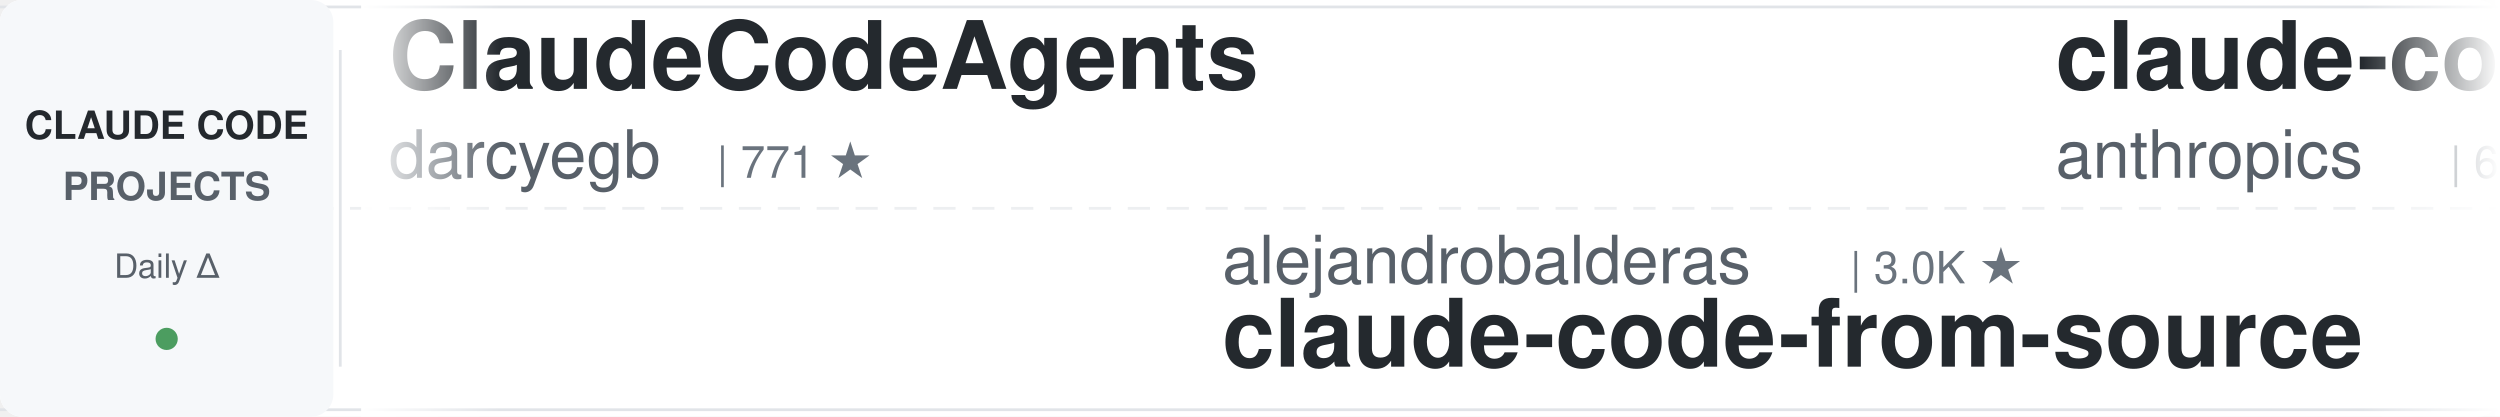
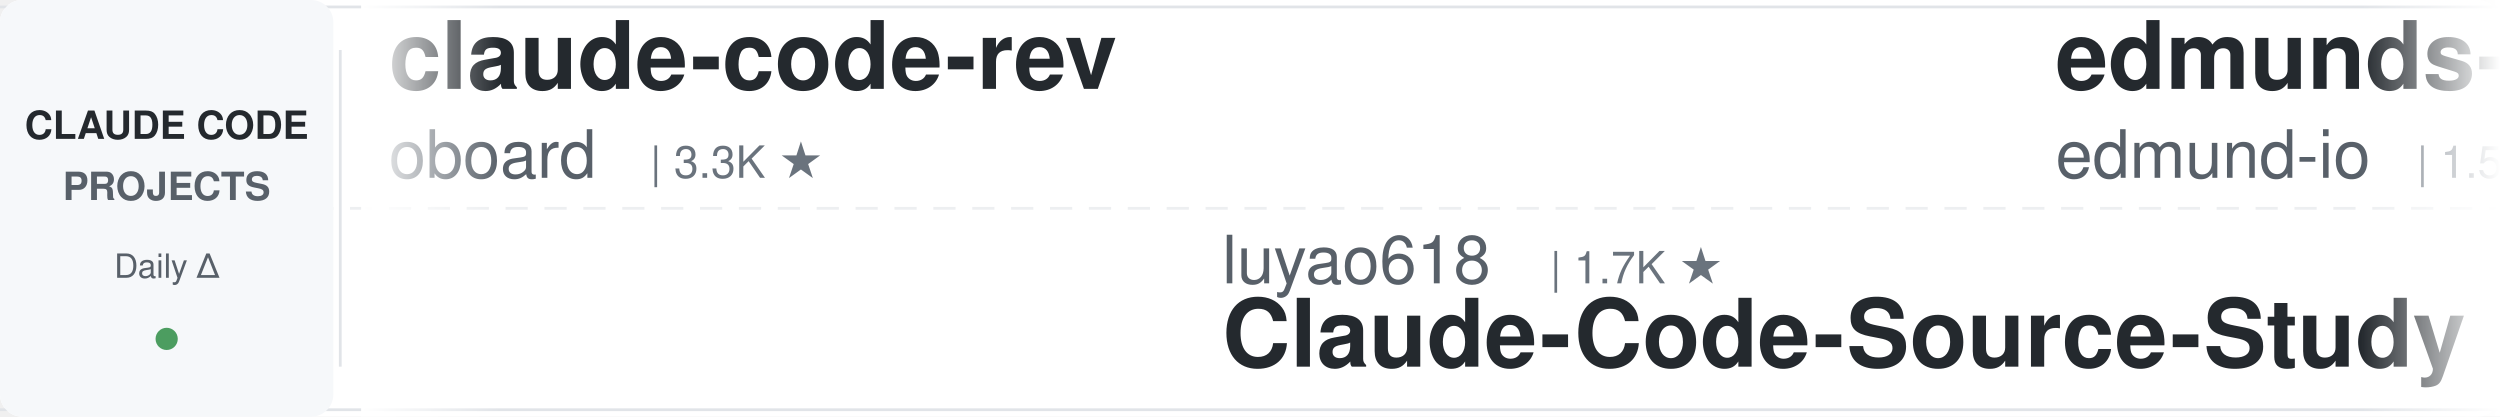
<svg xmlns="http://www.w3.org/2000/svg" width="900" height="150">
  <defs>
    <linearGradient id="leftFade" x1="0%" y1="0%" x2="100%" y2="0%">
      <stop offset="0%" style="stop-color:#ffffff;stop-opacity:1" />
      <stop offset="100%" style="stop-color:#ffffff;stop-opacity:0" />
    </linearGradient>
    <linearGradient id="rightFade" x1="0%" y1="0%" x2="100%" y2="0%">
      <stop offset="0%" style="stop-color:#ffffff;stop-opacity:0" />
      <stop offset="100%" style="stop-color:#ffffff;stop-opacity:1" />
    </linearGradient>
  </defs>
  <rect width="900" height="150" fill="#ffffff" rx="8" />
  <rect x="0" y="2" width="900" height="1" fill="#e1e4e8" />
  <rect x="0" y="147" width="900" height="1" fill="#e1e4e8" />
  <line x1="0" y1="75" x2="900" y2="75" stroke="#e1e4e8" stroke-width="1" stroke-dasharray="8 6" opacity="0.6" />
  <rect x="0" y="0" width="120" height="150" fill="#f6f8fa" rx="8" />
  <text x="60" y="50" font-family="-apple-system, BlinkMacSystemFont, 'Segoe UI', Helvetica, Arial, sans-serif" font-size="14" font-weight="600" fill="#24292e" text-anchor="middle">CLAUDE CODE</text>
  <text x="60" y="72" font-family="-apple-system, BlinkMacSystemFont, 'Segoe UI', Helvetica, Arial, sans-serif" font-size="14" font-weight="600" fill="#586069" text-anchor="middle">PROJECTS</text>
  <text x="60" y="100" font-family="-apple-system, BlinkMacSystemFont, 'Segoe UI', Helvetica, Arial, sans-serif" font-size="12" font-weight="500" fill="#586069" text-anchor="middle">Daily Δ</text>
  <circle cx="60" cy="122" r="4" fill="#22863a" opacity="0.8" />
  <rect x="122" y="18" width="1" height="114" fill="#e1e4e8" />
  <clipPath id="tickerClip">
    <rect x="130" y="0" width="770" height="150" />
  </clipPath>
  <g clip-path="url(#tickerClip)">
    <g id="tickerItems">
      <animateTransform attributeName="transform" attributeType="XML" type="translate" from="0 0" to="-3000 0" dur="54s" repeatCount="indefinite" />
      <g transform="translate(0, 0)">
-         <text x="140" y="32" font-family="-apple-system, BlinkMacSystemFont, 'Segoe UI', Helvetica, Arial, sans-serif" font-size="34" font-weight="600" fill="#24292e">ClaudeCodeAgents</text>
-         <text x="140" y="64" font-family="-apple-system, BlinkMacSystemFont, 'Segoe UI', Helvetica, Arial, sans-serif" font-size="24" font-weight="400" fill="#586069">darcyegb</text>
-         <text x="258" y="64" font-family="-apple-system, BlinkMacSystemFont, 'Segoe UI', Helvetica, Arial, sans-serif" font-size="16" font-weight="500" fill="#6a737d">| 771 ★</text>
+         <text x="140" y="32" font-family="-apple-system, BlinkMacSystemFont, 'Segoe UI', Helvetica, Arial, sans-serif" font-size="34" font-weight="600" fill="#24292e">claude-code-rev</text>
+         <text x="140" y="64" font-family="-apple-system, BlinkMacSystemFont, 'Segoe UI', Helvetica, Arial, sans-serif" font-size="24" font-weight="400" fill="#586069">oboard</text>
+         <text x="234" y="64" font-family="-apple-system, BlinkMacSystemFont, 'Segoe UI', Helvetica, Arial, sans-serif" font-size="16" font-weight="500" fill="#6a737d">| 3.3K ★</text>
      </g>
      <g transform="translate(300, 0)">
-         <text x="140" y="102" font-family="-apple-system, BlinkMacSystemFont, 'Segoe UI', Helvetica, Arial, sans-serif" font-size="24" font-weight="400" fill="#586069">alejandrobalderas</text>
-         <text x="366" y="102" font-family="-apple-system, BlinkMacSystemFont, 'Segoe UI', Helvetica, Arial, sans-serif" font-size="16" font-weight="500" fill="#6a737d">| 3.0K ★</text>
-         <text x="140" y="132" font-family="-apple-system, BlinkMacSystemFont, 'Segoe UI', Helvetica, Arial, sans-serif" font-size="34" font-weight="600" fill="#24292e">claude-code-from-source</text>
+         <text x="140" y="102" font-family="-apple-system, BlinkMacSystemFont, 'Segoe UI', Helvetica, Arial, sans-serif" font-size="24" font-weight="400" fill="#586069">luyao618</text>
+         <text x="258" y="102" font-family="-apple-system, BlinkMacSystemFont, 'Segoe UI', Helvetica, Arial, sans-serif" font-size="16" font-weight="500" fill="#6a737d">| 1.7K ★</text>
+         <text x="140" y="132" font-family="-apple-system, BlinkMacSystemFont, 'Segoe UI', Helvetica, Arial, sans-serif" font-size="34" font-weight="600" fill="#24292e">Claude-Code-Source-Study</text>
      </g>
      <g transform="translate(600, 0)">
-         <text x="140" y="32" font-family="-apple-system, BlinkMacSystemFont, 'Segoe UI', Helvetica, Arial, sans-serif" font-size="34" font-weight="600" fill="#24292e">claude-code-security-rev...</text>
-         <text x="140" y="64" font-family="-apple-system, BlinkMacSystemFont, 'Segoe UI', Helvetica, Arial, sans-serif" font-size="24" font-weight="400" fill="#586069">anthropics</text>
-         <text x="282" y="64" font-family="-apple-system, BlinkMacSystemFont, 'Segoe UI', Helvetica, Arial, sans-serif" font-size="16" font-weight="500" fill="#6a737d">| 6.3K ★</text>
+         <text x="140" y="32" font-family="-apple-system, BlinkMacSystemFont, 'Segoe UI', Helvetica, Arial, sans-serif" font-size="34" font-weight="600" fill="#24292e">edmunds-claude-code</text>
+         <text x="140" y="64" font-family="-apple-system, BlinkMacSystemFont, 'Segoe UI', Helvetica, Arial, sans-serif" font-size="24" font-weight="400" fill="#586069">edmund-io</text>
+         <text x="270" y="64" font-family="-apple-system, BlinkMacSystemFont, 'Segoe UI', Helvetica, Arial, sans-serif" font-size="16" font-weight="500" fill="#6a737d">| 1.5K ★</text>
      </g>
      <g transform="translate(900, 0)">
-         <text x="140" y="102" font-family="-apple-system, BlinkMacSystemFont, 'Segoe UI', Helvetica, Arial, sans-serif" font-size="24" font-weight="400" fill="#586069">VoltAgent</text>
-         <text x="270" y="102" font-family="-apple-system, BlinkMacSystemFont, 'Segoe UI', Helvetica, Arial, sans-serif" font-size="16" font-weight="500" fill="#6a737d">| 25.5K ★</text>
-         <text x="140" y="132" font-family="-apple-system, BlinkMacSystemFont, 'Segoe UI', Helvetica, Arial, sans-serif" font-size="34" font-weight="600" fill="#24292e">awesome-claude-code-suba...</text>
+         <text x="140" y="102" font-family="-apple-system, BlinkMacSystemFont, 'Segoe UI', Helvetica, Arial, sans-serif" font-size="24" font-weight="400" fill="#586069">disler</text>
+         <text x="234" y="102" font-family="-apple-system, BlinkMacSystemFont, 'Segoe UI', Helvetica, Arial, sans-serif" font-size="16" font-weight="500" fill="#6a737d">| 3.9K ★</text>
+         <text x="140" y="132" font-family="-apple-system, BlinkMacSystemFont, 'Segoe UI', Helvetica, Arial, sans-serif" font-size="34" font-weight="600" fill="#24292e">claude-code-hooks-master...</text>
      </g>
      <g transform="translate(1200, 0)">
-         <text x="140" y="32" font-family="-apple-system, BlinkMacSystemFont, 'Segoe UI', Helvetica, Arial, sans-serif" font-size="34" font-weight="600" fill="#24292e">Claude-Code-Game-Studios</text>
-         <text x="140" y="64" font-family="-apple-system, BlinkMacSystemFont, 'Segoe UI', Helvetica, Arial, sans-serif" font-size="24" font-weight="400" fill="#586069">Donchitos</text>
-         <text x="270" y="64" font-family="-apple-system, BlinkMacSystemFont, 'Segoe UI', Helvetica, Arial, sans-serif" font-size="16" font-weight="500" fill="#6a737d">| 25.7K ★</text>
+         <text x="140" y="32" font-family="-apple-system, BlinkMacSystemFont, 'Segoe UI', Helvetica, Arial, sans-serif" font-size="34" font-weight="600" fill="#24292e">claude-code-ultimate-gui...</text>
+         <text x="140" y="64" font-family="-apple-system, BlinkMacSystemFont, 'Segoe UI', Helvetica, Arial, sans-serif" font-size="24" font-weight="400" fill="#586069">FlorianBruniaux</text>
+         <text x="342" y="64" font-family="-apple-system, BlinkMacSystemFont, 'Segoe UI', Helvetica, Arial, sans-serif" font-size="16" font-weight="500" fill="#6a737d">| 6.1K ★</text>
      </g>
      <g transform="translate(1500, 0)">
-         <text x="140" y="102" font-family="-apple-system, BlinkMacSystemFont, 'Segoe UI', Helvetica, Arial, sans-serif" font-size="24" font-weight="400" fill="#586069">Maciek-roboblog</text>
-         <text x="342" y="102" font-family="-apple-system, BlinkMacSystemFont, 'Segoe UI', Helvetica, Arial, sans-serif" font-size="16" font-weight="500" fill="#6a737d">| 8.7K ★</text>
-         <text x="140" y="132" font-family="-apple-system, BlinkMacSystemFont, 'Segoe UI', Helvetica, Arial, sans-serif" font-size="34" font-weight="600" fill="#24292e">Claude-Code-Usage-Monito...</text>
+         <text x="140" y="102" font-family="-apple-system, BlinkMacSystemFont, 'Segoe UI', Helvetica, Arial, sans-serif" font-size="24" font-weight="400" fill="#586069">digitalsamba</text>
+         <text x="306" y="102" font-family="-apple-system, BlinkMacSystemFont, 'Segoe UI', Helvetica, Arial, sans-serif" font-size="16" font-weight="500" fill="#6a737d">| 2.2K ★</text>
+         <text x="140" y="132" font-family="-apple-system, BlinkMacSystemFont, 'Segoe UI', Helvetica, Arial, sans-serif" font-size="34" font-weight="600" fill="#24292e">claude-code-video-toolki...</text>
      </g>
      <g transform="translate(1800, 0)">
-         <text x="140" y="32" font-family="-apple-system, BlinkMacSystemFont, 'Segoe UI', Helvetica, Arial, sans-serif" font-size="34" font-weight="600" fill="#24292e">claude-code-video-toolki...</text>
-         <text x="140" y="64" font-family="-apple-system, BlinkMacSystemFont, 'Segoe UI', Helvetica, Arial, sans-serif" font-size="24" font-weight="400" fill="#586069">digitalsamba</text>
-         <text x="306" y="64" font-family="-apple-system, BlinkMacSystemFont, 'Segoe UI', Helvetica, Arial, sans-serif" font-size="16" font-weight="500" fill="#6a737d">| 2.2K ★</text>
+         <text x="140" y="32" font-family="-apple-system, BlinkMacSystemFont, 'Segoe UI', Helvetica, Arial, sans-serif" font-size="34" font-weight="600" fill="#24292e">oh-my-claudecode</text>
+         <text x="140" y="64" font-family="-apple-system, BlinkMacSystemFont, 'Segoe UI', Helvetica, Arial, sans-serif" font-size="24" font-weight="400" fill="#586069">Yeachan-Heo</text>
+         <text x="294" y="64" font-family="-apple-system, BlinkMacSystemFont, 'Segoe UI', Helvetica, Arial, sans-serif" font-size="16" font-weight="500" fill="#6a737d">| 39.6K ★</text>
      </g>
      <g transform="translate(2100, 0)">
-         <text x="140" y="102" font-family="-apple-system, BlinkMacSystemFont, 'Segoe UI', Helvetica, Arial, sans-serif" font-size="24" font-weight="400" fill="#586069">techjarves</text>
-         <text x="282" y="102" font-family="-apple-system, BlinkMacSystemFont, 'Segoe UI', Helvetica, Arial, sans-serif" font-size="16" font-weight="500" fill="#6a737d">| 1.5K ★</text>
-         <text x="140" y="132" font-family="-apple-system, BlinkMacSystemFont, 'Segoe UI', Helvetica, Arial, sans-serif" font-size="34" font-weight="600" fill="#24292e">ClaudeCode-Portable</text>
+         <text x="140" y="102" font-family="-apple-system, BlinkMacSystemFont, 'Segoe UI', Helvetica, Arial, sans-serif" font-size="24" font-weight="400" fill="#586069">ding113</text>
+         <text x="246" y="102" font-family="-apple-system, BlinkMacSystemFont, 'Segoe UI', Helvetica, Arial, sans-serif" font-size="16" font-weight="500" fill="#6a737d">| 3.4K ★</text>
+         <text x="140" y="132" font-family="-apple-system, BlinkMacSystemFont, 'Segoe UI', Helvetica, Arial, sans-serif" font-size="34" font-weight="600" fill="#24292e">claude-code-hub</text>
      </g>
      <g transform="translate(2400, 0)">
-         <text x="140" y="32" font-family="-apple-system, BlinkMacSystemFont, 'Segoe UI', Helvetica, Arial, sans-serif" font-size="34" font-weight="600" fill="#24292e">claude-code-workflows</text>
-         <text x="140" y="64" font-family="-apple-system, BlinkMacSystemFont, 'Segoe UI', Helvetica, Arial, sans-serif" font-size="24" font-weight="400" fill="#586069">OneRedOak</text>
-         <text x="270" y="64" font-family="-apple-system, BlinkMacSystemFont, 'Segoe UI', Helvetica, Arial, sans-serif" font-size="16" font-weight="500" fill="#6a737d">| 3.9K ★</text>
+         <text x="140" y="32" font-family="-apple-system, BlinkMacSystemFont, 'Segoe UI', Helvetica, Arial, sans-serif" font-size="34" font-weight="600" fill="#24292e">claude-code-skills</text>
+         <text x="140" y="64" font-family="-apple-system, BlinkMacSystemFont, 'Segoe UI', Helvetica, Arial, sans-serif" font-size="24" font-weight="400" fill="#586069">daymade</text>
+         <text x="246" y="64" font-family="-apple-system, BlinkMacSystemFont, 'Segoe UI', Helvetica, Arial, sans-serif" font-size="16" font-weight="500" fill="#6a737d">| 1.4K ★</text>
      </g>
      <g transform="translate(2700, 0)">
-         <text x="140" y="102" font-family="-apple-system, BlinkMacSystemFont, 'Segoe UI', Helvetica, Arial, sans-serif" font-size="24" font-weight="400" fill="#586069">krusemediallc</text>
-         <text x="318" y="102" font-family="-apple-system, BlinkMacSystemFont, 'Segoe UI', Helvetica, Arial, sans-serif" font-size="16" font-weight="500" fill="#6a737d">| 1.6K ★</text>
-         <text x="140" y="132" font-family="-apple-system, BlinkMacSystemFont, 'Segoe UI', Helvetica, Arial, sans-serif" font-size="34" font-weight="600" fill="#24292e">arcads-claude-code</text>
+         <text x="140" y="102" font-family="-apple-system, BlinkMacSystemFont, 'Segoe UI', Helvetica, Arial, sans-serif" font-size="24" font-weight="400" fill="#586069">kodu-ai</text>
+         <text x="246" y="102" font-family="-apple-system, BlinkMacSystemFont, 'Segoe UI', Helvetica, Arial, sans-serif" font-size="16" font-weight="500" fill="#6a737d">| 5.2K ★</text>
+         <text x="140" y="132" font-family="-apple-system, BlinkMacSystemFont, 'Segoe UI', Helvetica, Arial, sans-serif" font-size="34" font-weight="600" fill="#24292e">claude-coder</text>
      </g>
      <g transform="translate(3000, 0)">
-         <text x="140" y="32" font-family="-apple-system, BlinkMacSystemFont, 'Segoe UI', Helvetica, Arial, sans-serif" font-size="34" font-weight="600" fill="#24292e">ClaudeCodeAgents</text>
-         <text x="140" y="64" font-family="-apple-system, BlinkMacSystemFont, 'Segoe UI', Helvetica, Arial, sans-serif" font-size="24" font-weight="400" fill="#586069">darcyegb</text>
-         <text x="258" y="64" font-family="-apple-system, BlinkMacSystemFont, 'Segoe UI', Helvetica, Arial, sans-serif" font-size="16" font-weight="500" fill="#6a737d">| 771 ★</text>
+         <text x="140" y="32" font-family="-apple-system, BlinkMacSystemFont, 'Segoe UI', Helvetica, Arial, sans-serif" font-size="34" font-weight="600" fill="#24292e">claude-code-rev</text>
+         <text x="140" y="64" font-family="-apple-system, BlinkMacSystemFont, 'Segoe UI', Helvetica, Arial, sans-serif" font-size="24" font-weight="400" fill="#586069">oboard</text>
+         <text x="234" y="64" font-family="-apple-system, BlinkMacSystemFont, 'Segoe UI', Helvetica, Arial, sans-serif" font-size="16" font-weight="500" fill="#6a737d">| 3.3K ★</text>
      </g>
      <g transform="translate(3300, 0)">
-         <text x="140" y="102" font-family="-apple-system, BlinkMacSystemFont, 'Segoe UI', Helvetica, Arial, sans-serif" font-size="24" font-weight="400" fill="#586069">alejandrobalderas</text>
-         <text x="366" y="102" font-family="-apple-system, BlinkMacSystemFont, 'Segoe UI', Helvetica, Arial, sans-serif" font-size="16" font-weight="500" fill="#6a737d">| 3.0K ★</text>
-         <text x="140" y="132" font-family="-apple-system, BlinkMacSystemFont, 'Segoe UI', Helvetica, Arial, sans-serif" font-size="34" font-weight="600" fill="#24292e">claude-code-from-source</text>
+         <text x="140" y="102" font-family="-apple-system, BlinkMacSystemFont, 'Segoe UI', Helvetica, Arial, sans-serif" font-size="24" font-weight="400" fill="#586069">luyao618</text>
+         <text x="258" y="102" font-family="-apple-system, BlinkMacSystemFont, 'Segoe UI', Helvetica, Arial, sans-serif" font-size="16" font-weight="500" fill="#6a737d">| 1.7K ★</text>
+         <text x="140" y="132" font-family="-apple-system, BlinkMacSystemFont, 'Segoe UI', Helvetica, Arial, sans-serif" font-size="34" font-weight="600" fill="#24292e">Claude-Code-Source-Study</text>
      </g>
      <g transform="translate(3600, 0)">
-         <text x="140" y="32" font-family="-apple-system, BlinkMacSystemFont, 'Segoe UI', Helvetica, Arial, sans-serif" font-size="34" font-weight="600" fill="#24292e">claude-code-security-rev...</text>
-         <text x="140" y="64" font-family="-apple-system, BlinkMacSystemFont, 'Segoe UI', Helvetica, Arial, sans-serif" font-size="24" font-weight="400" fill="#586069">anthropics</text>
-         <text x="282" y="64" font-family="-apple-system, BlinkMacSystemFont, 'Segoe UI', Helvetica, Arial, sans-serif" font-size="16" font-weight="500" fill="#6a737d">| 6.3K ★</text>
+         <text x="140" y="32" font-family="-apple-system, BlinkMacSystemFont, 'Segoe UI', Helvetica, Arial, sans-serif" font-size="34" font-weight="600" fill="#24292e">edmunds-claude-code</text>
+         <text x="140" y="64" font-family="-apple-system, BlinkMacSystemFont, 'Segoe UI', Helvetica, Arial, sans-serif" font-size="24" font-weight="400" fill="#586069">edmund-io</text>
+         <text x="270" y="64" font-family="-apple-system, BlinkMacSystemFont, 'Segoe UI', Helvetica, Arial, sans-serif" font-size="16" font-weight="500" fill="#6a737d">| 1.5K ★</text>
      </g>
      <g transform="translate(3900, 0)">
-         <text x="140" y="102" font-family="-apple-system, BlinkMacSystemFont, 'Segoe UI', Helvetica, Arial, sans-serif" font-size="24" font-weight="400" fill="#586069">VoltAgent</text>
-         <text x="270" y="102" font-family="-apple-system, BlinkMacSystemFont, 'Segoe UI', Helvetica, Arial, sans-serif" font-size="16" font-weight="500" fill="#6a737d">| 25.5K ★</text>
-         <text x="140" y="132" font-family="-apple-system, BlinkMacSystemFont, 'Segoe UI', Helvetica, Arial, sans-serif" font-size="34" font-weight="600" fill="#24292e">awesome-claude-code-suba...</text>
+         <text x="140" y="102" font-family="-apple-system, BlinkMacSystemFont, 'Segoe UI', Helvetica, Arial, sans-serif" font-size="24" font-weight="400" fill="#586069">disler</text>
+         <text x="234" y="102" font-family="-apple-system, BlinkMacSystemFont, 'Segoe UI', Helvetica, Arial, sans-serif" font-size="16" font-weight="500" fill="#6a737d">| 3.9K ★</text>
+         <text x="140" y="132" font-family="-apple-system, BlinkMacSystemFont, 'Segoe UI', Helvetica, Arial, sans-serif" font-size="34" font-weight="600" fill="#24292e">claude-code-hooks-master...</text>
      </g>
    </g>
  </g>
  <rect x="130" y="0" width="50" height="150" fill="url(#leftFade)" />
  <rect x="850" y="0" width="50" height="150" fill="url(#rightFade)" />
</svg>
